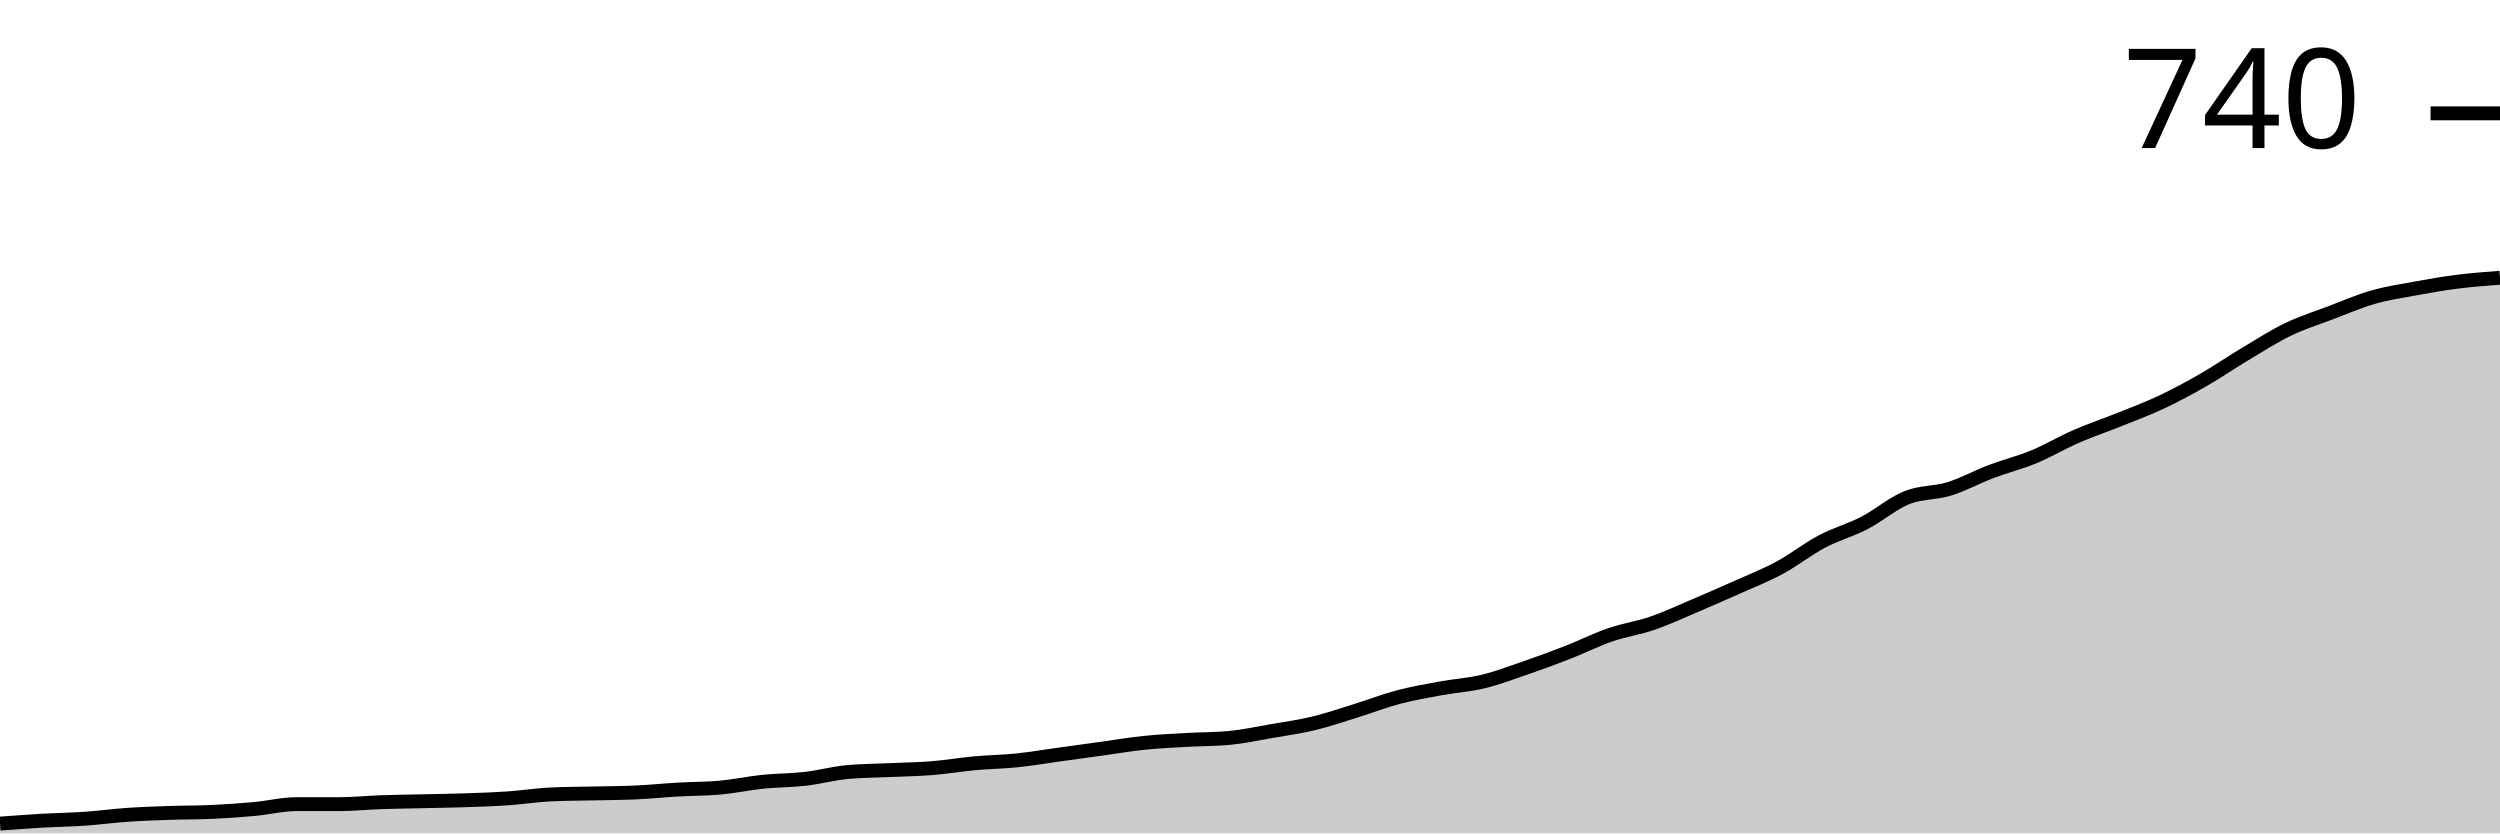
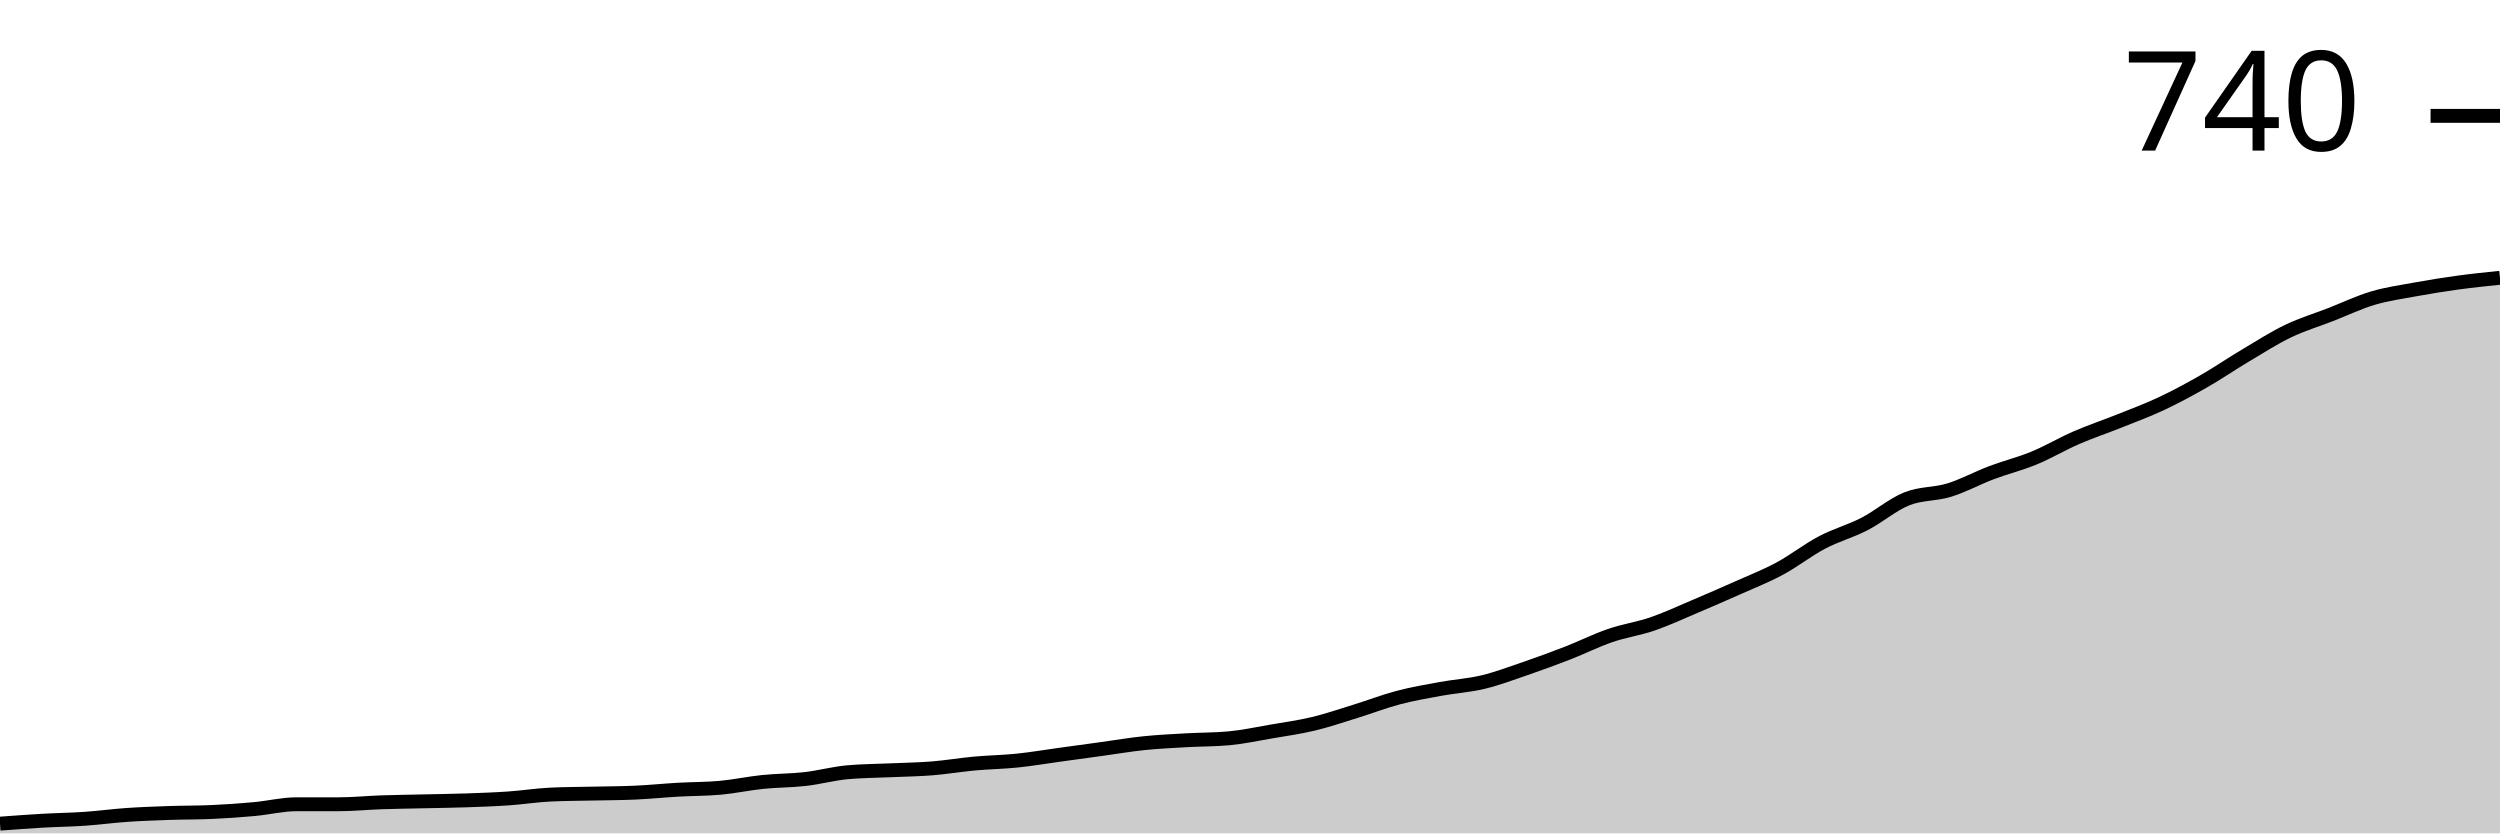
<svg xmlns="http://www.w3.org/2000/svg" viewBox="0 0 180 60">
  <g transform="translate(0,20)">
-     <path class="area" fill="rgba(0, 0, 0, 0.2)" d="M0,39.299C1.017,39.224,2.034,39.148,3.051,39.089C4.068,39.031,5.085,39.019,6.102,38.949C7.119,38.879,8.136,38.739,9.153,38.669C10.169,38.599,11.186,38.564,12.203,38.529C13.22,38.494,14.237,38.506,15.254,38.459C16.271,38.412,17.288,38.342,18.305,38.249C19.322,38.155,20.339,37.898,21.356,37.898C22.373,37.898,23.39,37.898,24.407,37.898C25.424,37.898,26.441,37.793,27.458,37.758C28.475,37.723,29.492,37.712,30.508,37.688C31.525,37.665,32.542,37.653,33.559,37.618C34.576,37.583,35.593,37.548,36.61,37.478C37.627,37.408,38.644,37.245,39.661,37.198C40.678,37.151,41.695,37.151,42.712,37.128C43.729,37.104,44.746,37.104,45.763,37.058C46.78,37.011,47.797,36.906,48.814,36.848C49.831,36.789,50.847,36.801,51.864,36.708C52.881,36.614,53.898,36.392,54.915,36.287C55.932,36.182,56.949,36.194,57.966,36.077C58.983,35.96,60,35.68,61.017,35.587C62.034,35.493,63.051,35.493,64.068,35.447C65.085,35.4,66.102,35.388,67.119,35.306C68.136,35.225,69.153,35.05,70.169,34.956C71.186,34.863,72.203,34.851,73.22,34.746C74.237,34.641,75.254,34.466,76.271,34.326C77.288,34.186,78.305,34.046,79.322,33.905C80.339,33.765,81.356,33.59,82.373,33.485C83.39,33.38,84.407,33.333,85.424,33.275C86.441,33.217,87.458,33.228,88.475,33.135C89.492,33.041,90.508,32.82,91.525,32.644C92.542,32.469,93.559,32.329,94.576,32.084C95.593,31.839,96.61,31.489,97.627,31.173C98.644,30.858,99.661,30.461,100.678,30.193C101.695,29.924,102.712,29.749,103.729,29.562C104.746,29.375,105.763,29.317,106.78,29.072C107.797,28.827,108.814,28.441,109.831,28.091C110.847,27.741,111.864,27.367,112.881,26.97C113.898,26.573,114.915,26.06,115.932,25.709C116.949,25.359,117.966,25.219,118.983,24.869C120,24.518,121.017,24.04,122.034,23.608C123.051,23.176,124.068,22.732,125.085,22.277C126.102,21.821,127.119,21.424,128.136,20.876C129.153,20.327,130.169,19.521,131.186,18.984C132.203,18.447,133.22,18.179,134.237,17.653C135.254,17.128,136.271,16.241,137.288,15.832C138.305,15.423,139.322,15.517,140.339,15.201C141.356,14.886,142.373,14.326,143.39,13.94C144.407,13.555,145.424,13.31,146.441,12.89C147.458,12.469,148.475,11.862,149.492,11.419C150.508,10.975,151.525,10.636,152.542,10.228C153.559,9.819,154.576,9.445,155.593,8.967C156.61,8.488,157.627,7.939,158.644,7.356C159.661,6.772,160.678,6.071,161.695,5.464C162.712,4.857,163.729,4.203,164.746,3.713C165.763,3.222,166.78,2.907,167.797,2.522C168.814,2.137,169.831,1.693,170.847,1.401C171.864,1.109,172.881,0.957,173.898,0.771C174.915,0.584,175.932,0.409,176.949,0.28C177.966,0.152,178.983,0.076,180,0L180,40C178.983,40,177.966,40,176.949,40C175.932,40,174.915,40,173.898,40C172.881,40,171.864,40,170.847,40C169.831,40,168.814,40,167.797,40C166.78,40,165.763,40,164.746,40C163.729,40,162.712,40,161.695,40C160.678,40,159.661,40,158.644,40C157.627,40,156.61,40,155.593,40C154.576,40,153.559,40,152.542,40C151.525,40,150.508,40,149.492,40C148.475,40,147.458,40,146.441,40C145.424,40,144.407,40,143.39,40C142.373,40,141.356,40,140.339,40C139.322,40,138.305,40,137.288,40C136.271,40,135.254,40,134.237,40C133.22,40,132.203,40,131.186,40C130.169,40,129.153,40,128.136,40C127.119,40,126.102,40,125.085,40C124.068,40,123.051,40,122.034,40C121.017,40,120,40,118.983,40C117.966,40,116.949,40,115.932,40C114.915,40,113.898,40,112.881,40C111.864,40,110.847,40,109.831,40C108.814,40,107.797,40,106.78,40C105.763,40,104.746,40,103.729,40C102.712,40,101.695,40,100.678,40C99.661,40,98.644,40,97.627,40C96.61,40,95.593,40,94.576,40C93.559,40,92.542,40,91.525,40C90.508,40,89.492,40,88.475,40C87.458,40,86.441,40,85.424,40C84.407,40,83.39,40,82.373,40C81.356,40,80.339,40,79.322,40C78.305,40,77.288,40,76.271,40C75.254,40,74.237,40,73.22,40C72.203,40,71.186,40,70.169,40C69.153,40,68.136,40,67.119,40C66.102,40,65.085,40,64.068,40C63.051,40,62.034,40,61.017,40C60,40,58.983,40,57.966,40C56.949,40,55.932,40,54.915,40C53.898,40,52.881,40,51.864,40C50.847,40,49.831,40,48.814,40C47.797,40,46.78,40,45.763,40C44.746,40,43.729,40,42.712,40C41.695,40,40.678,40,39.661,40C38.644,40,37.627,40,36.61,40C35.593,40,34.576,40,33.559,40C32.542,40,31.525,40,30.508,40C29.492,40,28.475,40,27.458,40C26.441,40,25.424,40,24.407,40C23.39,40,22.373,40,21.356,40C20.339,40,19.322,40,18.305,40C17.288,40,16.271,40,15.254,40C14.237,40,13.22,40,12.203,40C11.186,40,10.169,40,9.153,40C8.136,40,7.119,40,6.102,40C5.085,40,4.068,40,3.051,40C2.034,40,1.017,40,0,40Z" />
-     <path class="line" stroke="black" fill="none" d="M0,39.299C1.017,39.224,2.034,39.148,3.051,39.089C4.068,39.031,5.085,39.019,6.102,38.949C7.119,38.879,8.136,38.739,9.153,38.669C10.169,38.599,11.186,38.564,12.203,38.529C13.22,38.494,14.237,38.506,15.254,38.459C16.271,38.412,17.288,38.342,18.305,38.249C19.322,38.155,20.339,37.898,21.356,37.898C22.373,37.898,23.39,37.898,24.407,37.898C25.424,37.898,26.441,37.793,27.458,37.758C28.475,37.723,29.492,37.712,30.508,37.688C31.525,37.665,32.542,37.653,33.559,37.618C34.576,37.583,35.593,37.548,36.61,37.478C37.627,37.408,38.644,37.245,39.661,37.198C40.678,37.151,41.695,37.151,42.712,37.128C43.729,37.104,44.746,37.104,45.763,37.058C46.78,37.011,47.797,36.906,48.814,36.848C49.831,36.789,50.847,36.801,51.864,36.708C52.881,36.614,53.898,36.392,54.915,36.287C55.932,36.182,56.949,36.194,57.966,36.077C58.983,35.96,60,35.68,61.017,35.587C62.034,35.493,63.051,35.493,64.068,35.447C65.085,35.4,66.102,35.388,67.119,35.306C68.136,35.225,69.153,35.05,70.169,34.956C71.186,34.863,72.203,34.851,73.22,34.746C74.237,34.641,75.254,34.466,76.271,34.326C77.288,34.186,78.305,34.046,79.322,33.905C80.339,33.765,81.356,33.59,82.373,33.485C83.39,33.38,84.407,33.333,85.424,33.275C86.441,33.217,87.458,33.228,88.475,33.135C89.492,33.041,90.508,32.82,91.525,32.644C92.542,32.469,93.559,32.329,94.576,32.084C95.593,31.839,96.61,31.489,97.627,31.173C98.644,30.858,99.661,30.461,100.678,30.193C101.695,29.924,102.712,29.749,103.729,29.562C104.746,29.375,105.763,29.317,106.78,29.072C107.797,28.827,108.814,28.441,109.831,28.091C110.847,27.741,111.864,27.367,112.881,26.97C113.898,26.573,114.915,26.06,115.932,25.709C116.949,25.359,117.966,25.219,118.983,24.869C120,24.518,121.017,24.04,122.034,23.608C123.051,23.176,124.068,22.732,125.085,22.277C126.102,21.821,127.119,21.424,128.136,20.876C129.153,20.327,130.169,19.521,131.186,18.984C132.203,18.447,133.22,18.179,134.237,17.653C135.254,17.128,136.271,16.241,137.288,15.832C138.305,15.423,139.322,15.517,140.339,15.201C141.356,14.886,142.373,14.326,143.39,13.94C144.407,13.555,145.424,13.31,146.441,12.89C147.458,12.469,148.475,11.862,149.492,11.419C150.508,10.975,151.525,10.636,152.542,10.228C153.559,9.819,154.576,9.445,155.593,8.967C156.61,8.488,157.627,7.939,158.644,7.356C159.661,6.772,160.678,6.071,161.695,5.464C162.712,4.857,163.729,4.203,164.746,3.713C165.763,3.222,166.78,2.907,167.797,2.522C168.814,2.137,169.831,1.693,170.847,1.401C171.864,1.109,172.881,0.957,173.898,0.771C174.915,0.584,175.932,0.409,176.949,0.28C177.966,0.152,178.983,0.076,180,0" />
-     <path class="axis-ceiling" stroke-width="1" stroke="black" fill="none" d="M175,-11.839L180,-11.839" />
-     <text class="axis-ceiling-label" font-family="sans-serif" text-anchor="end" font-size="10px" x="170" y="-9.339">740</text>
+     <path class="area" fill="rgba(0, 0, 0, 0.2)" d="M0,39.302C1.017,39.226,2.034,39.151,3.051,39.092C4.068,39.034,5.085,39.023,6.102,38.953C7.119,38.883,8.136,38.743,9.153,38.674C10.169,38.604,11.186,38.569,12.203,38.534C13.22,38.499,14.237,38.511,15.254,38.464C16.271,38.418,17.288,38.348,18.305,38.255C19.322,38.162,20.339,37.906,21.356,37.906C22.373,37.906,23.39,37.906,24.407,37.906C25.424,37.906,26.441,37.801,27.458,37.766C28.475,37.731,29.492,37.72,30.508,37.696C31.525,37.673,32.542,37.661,33.559,37.627C34.576,37.592,35.593,37.557,36.61,37.487C37.627,37.417,38.644,37.254,39.661,37.208C40.678,37.161,41.695,37.161,42.712,37.138C43.729,37.115,44.746,37.115,45.763,37.068C46.78,37.022,47.797,36.917,48.814,36.859C49.831,36.8,50.847,36.812,51.864,36.719C52.881,36.626,53.898,36.405,54.915,36.3C55.932,36.195,56.949,36.207,57.966,36.091C58.983,35.974,60,35.695,61.017,35.602C62.034,35.509,63.051,35.509,64.068,35.462C65.085,35.416,66.102,35.404,67.119,35.323C68.136,35.241,69.153,35.067,70.169,34.974C71.186,34.881,72.203,34.869,73.22,34.764C74.237,34.66,75.254,34.485,76.271,34.346C77.288,34.206,78.305,34.066,79.322,33.927C80.339,33.787,81.356,33.613,82.373,33.508C83.39,33.403,84.407,33.357,85.424,33.298C86.441,33.24,87.458,33.252,88.475,33.159C89.492,33.066,90.508,32.845,91.525,32.67C92.542,32.496,93.559,32.356,94.576,32.112C95.593,31.867,96.61,31.518,97.627,31.204C98.644,30.89,99.661,30.494,100.678,30.227C101.695,29.959,102.712,29.785,103.729,29.599C104.746,29.412,105.763,29.354,106.78,29.11C107.797,28.866,108.814,28.482,109.831,28.133C110.847,27.784,111.864,27.411,112.881,27.016C113.898,26.62,114.915,26.108,115.932,25.759C116.949,25.41,117.966,25.271,118.983,24.921C120,24.572,121.017,24.095,122.034,23.665C123.051,23.234,124.068,22.792,125.085,22.339C126.102,21.885,127.119,21.489,128.136,20.942C129.153,20.396,130.169,19.593,131.186,19.058C132.203,18.522,133.22,18.255,134.237,17.731C135.254,17.208,136.271,16.323,137.288,15.916C138.305,15.509,139.322,15.602,140.339,15.288C141.356,14.974,142.373,14.415,143.39,14.031C144.407,13.647,145.424,13.403,146.441,12.984C147.458,12.565,148.475,11.96,149.492,11.518C150.508,11.076,151.525,10.739,152.542,10.332C153.559,9.924,154.576,9.552,155.593,9.075C156.61,8.598,157.627,8.051,158.644,7.469C159.661,6.888,160.678,6.19,161.695,5.585C162.712,4.98,163.729,4.328,164.746,3.839C165.763,3.351,166.78,3.048,167.797,2.653C168.814,2.257,169.831,1.768,170.847,1.466C171.864,1.163,172.881,1.024,173.898,0.838C174.915,0.652,175.932,0.489,176.949,0.349C177.966,0.209,178.983,0.105,180,0L180,40C178.983,40,177.966,40,176.949,40C175.932,40,174.915,40,173.898,40C172.881,40,171.864,40,170.847,40C169.831,40,168.814,40,167.797,40C166.78,40,165.763,40,164.746,40C163.729,40,162.712,40,161.695,40C160.678,40,159.661,40,158.644,40C157.627,40,156.61,40,155.593,40C154.576,40,153.559,40,152.542,40C151.525,40,150.508,40,149.492,40C148.475,40,147.458,40,146.441,40C145.424,40,144.407,40,143.39,40C142.373,40,141.356,40,140.339,40C139.322,40,138.305,40,137.288,40C136.271,40,135.254,40,134.237,40C133.22,40,132.203,40,131.186,40C130.169,40,129.153,40,128.136,40C127.119,40,126.102,40,125.085,40C124.068,40,123.051,40,122.034,40C121.017,40,120,40,118.983,40C117.966,40,116.949,40,115.932,40C114.915,40,113.898,40,112.881,40C111.864,40,110.847,40,109.831,40C108.814,40,107.797,40,106.78,40C105.763,40,104.746,40,103.729,40C102.712,40,101.695,40,100.678,40C99.661,40,98.644,40,97.627,40C96.61,40,95.593,40,94.576,40C93.559,40,92.542,40,91.525,40C90.508,40,89.492,40,88.475,40C87.458,40,86.441,40,85.424,40C84.407,40,83.39,40,82.373,40C81.356,40,80.339,40,79.322,40C78.305,40,77.288,40,76.271,40C75.254,40,74.237,40,73.22,40C72.203,40,71.186,40,70.169,40C69.153,40,68.136,40,67.119,40C66.102,40,65.085,40,64.068,40C63.051,40,62.034,40,61.017,40C60,40,58.983,40,57.966,40C56.949,40,55.932,40,54.915,40C53.898,40,52.881,40,51.864,40C50.847,40,49.831,40,48.814,40C47.797,40,46.78,40,45.763,40C44.746,40,43.729,40,42.712,40C41.695,40,40.678,40,39.661,40C38.644,40,37.627,40,36.61,40C35.593,40,34.576,40,33.559,40C32.542,40,31.525,40,30.508,40C29.492,40,28.475,40,27.458,40C26.441,40,25.424,40,24.407,40C23.39,40,22.373,40,21.356,40C20.339,40,19.322,40,18.305,40C17.288,40,16.271,40,15.254,40C14.237,40,13.22,40,12.203,40C11.186,40,10.169,40,9.153,40C8.136,40,7.119,40,6.102,40C5.085,40,4.068,40,3.051,40C2.034,40,1.017,40,0,40Z" />
+     <path class="line" stroke="black" fill="none" d="M0,39.302C1.017,39.226,2.034,39.151,3.051,39.092C4.068,39.034,5.085,39.023,6.102,38.953C7.119,38.883,8.136,38.743,9.153,38.674C10.169,38.604,11.186,38.569,12.203,38.534C13.22,38.499,14.237,38.511,15.254,38.464C16.271,38.418,17.288,38.348,18.305,38.255C19.322,38.162,20.339,37.906,21.356,37.906C22.373,37.906,23.39,37.906,24.407,37.906C25.424,37.906,26.441,37.801,27.458,37.766C28.475,37.731,29.492,37.72,30.508,37.696C31.525,37.673,32.542,37.661,33.559,37.627C34.576,37.592,35.593,37.557,36.61,37.487C37.627,37.417,38.644,37.254,39.661,37.208C40.678,37.161,41.695,37.161,42.712,37.138C43.729,37.115,44.746,37.115,45.763,37.068C46.78,37.022,47.797,36.917,48.814,36.859C49.831,36.8,50.847,36.812,51.864,36.719C52.881,36.626,53.898,36.405,54.915,36.3C55.932,36.195,56.949,36.207,57.966,36.091C58.983,35.974,60,35.695,61.017,35.602C62.034,35.509,63.051,35.509,64.068,35.462C65.085,35.416,66.102,35.404,67.119,35.323C68.136,35.241,69.153,35.067,70.169,34.974C71.186,34.881,72.203,34.869,73.22,34.764C74.237,34.66,75.254,34.485,76.271,34.346C77.288,34.206,78.305,34.066,79.322,33.927C80.339,33.787,81.356,33.613,82.373,33.508C83.39,33.403,84.407,33.357,85.424,33.298C86.441,33.24,87.458,33.252,88.475,33.159C89.492,33.066,90.508,32.845,91.525,32.67C92.542,32.496,93.559,32.356,94.576,32.112C95.593,31.867,96.61,31.518,97.627,31.204C98.644,30.89,99.661,30.494,100.678,30.227C101.695,29.959,102.712,29.785,103.729,29.599C104.746,29.412,105.763,29.354,106.78,29.11C107.797,28.866,108.814,28.482,109.831,28.133C110.847,27.784,111.864,27.411,112.881,27.016C113.898,26.62,114.915,26.108,115.932,25.759C116.949,25.41,117.966,25.271,118.983,24.921C120,24.572,121.017,24.095,122.034,23.665C123.051,23.234,124.068,22.792,125.085,22.339C126.102,21.885,127.119,21.489,128.136,20.942C129.153,20.396,130.169,19.593,131.186,19.058C132.203,18.522,133.22,18.255,134.237,17.731C135.254,17.208,136.271,16.323,137.288,15.916C138.305,15.509,139.322,15.602,140.339,15.288C141.356,14.974,142.373,14.415,143.39,14.031C144.407,13.647,145.424,13.403,146.441,12.984C147.458,12.565,148.475,11.96,149.492,11.518C150.508,11.076,151.525,10.739,152.542,10.332C153.559,9.924,154.576,9.552,155.593,9.075C156.61,8.598,157.627,8.051,158.644,7.469C159.661,6.888,160.678,6.19,161.695,5.585C162.712,4.98,163.729,4.328,164.746,3.839C165.763,3.351,166.78,3.048,167.797,2.653C168.814,2.257,169.831,1.768,170.847,1.466C171.864,1.163,172.881,1.024,173.898,0.838C174.915,0.652,175.932,0.489,176.949,0.349C177.966,0.209,178.983,0.105,180,0" />
+     <path class="axis-ceiling" stroke-width="1" stroke="black" fill="none" d="M175,-11.658L180,-11.658" />
+     <text class="axis-ceiling-label" font-family="sans-serif" text-anchor="end" font-size="10px" x="170" y="-9.158">740</text>
  </g>
</svg>
